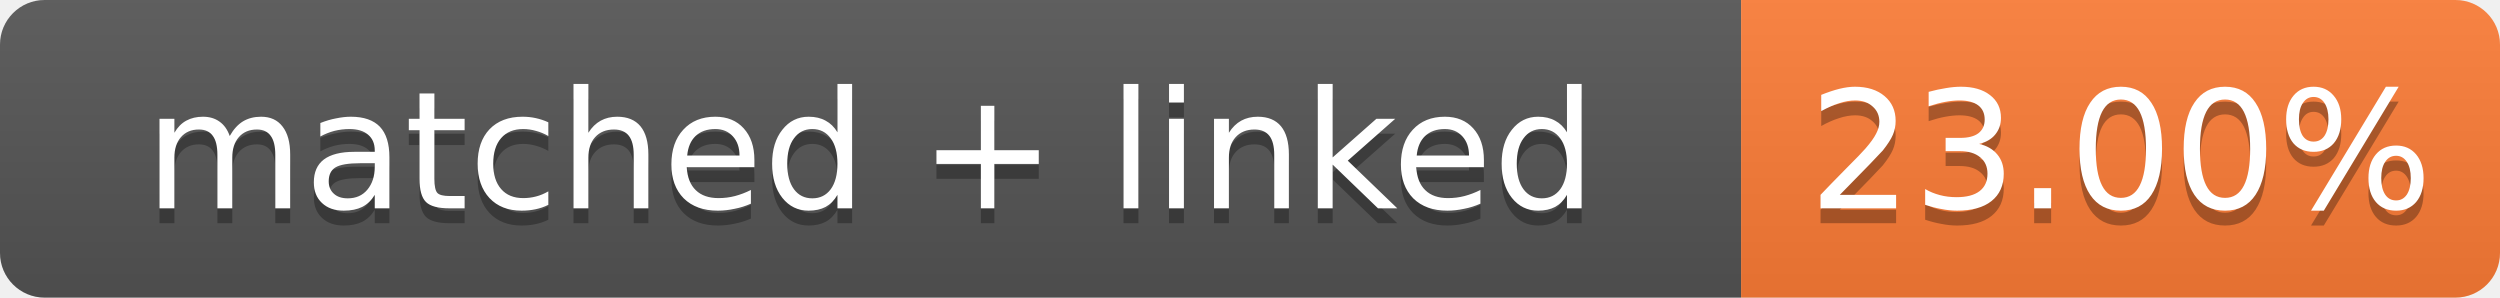
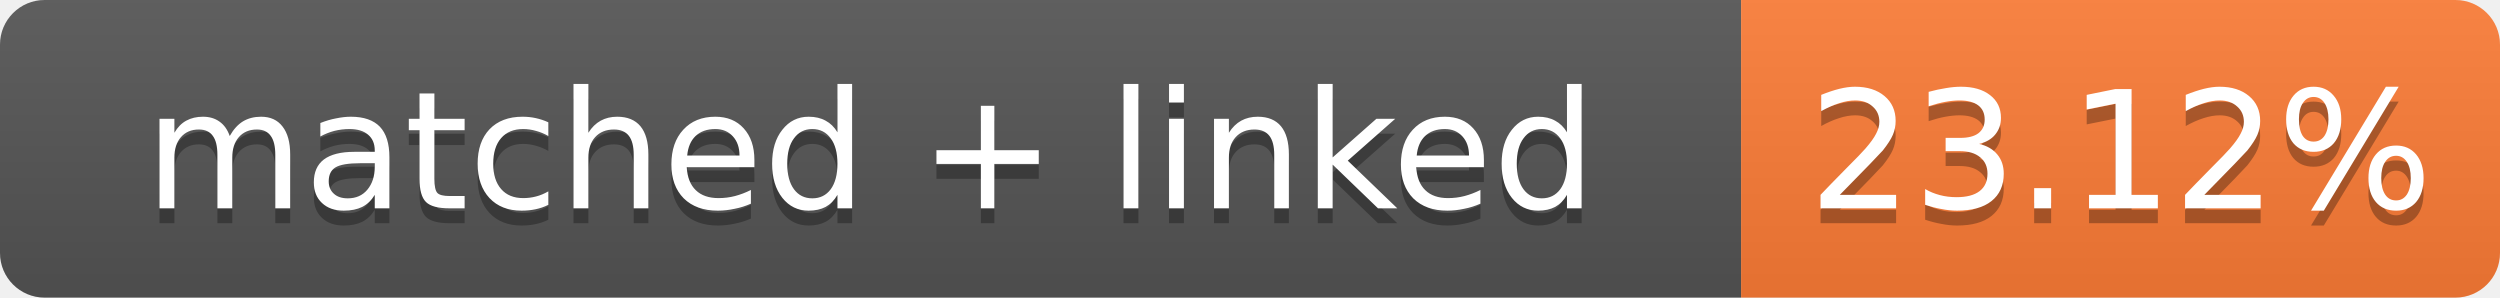
- <svg xmlns="http://www.w3.org/2000/svg" width="168" height="20" role="img" aria-label="matched + linked: 23.00%">
+ <svg xmlns="http://www.w3.org/2000/svg" width="168" height="20" role="img" aria-label="matched + linked: 23.12%">
  <linearGradient id="s" x2="0" y2="100%">
    <stop offset="0" stop-color="#bbb" stop-opacity=".1" />
    <stop offset="1" stop-opacity=".1" />
  </linearGradient>
  <clipPath id="r">
    <rect width="168" height="20" rx="3" fill="#fff" />
  </clipPath>
  <g clip-path="url(#r)">
    <rect width="117" height="20" fill="#555" />
    <rect x="117" width="51" height="20" fill="#fe7d37" />
    <rect width="168" height="20" fill="url(#s)" />
  </g>
  <g fill="#fff" text-anchor="middle" font-family="Verdana,Geneva,DejaVu Sans,sans-serif" font-size="11">
    <text x="58.5" y="15" fill="#010101" fill-opacity=".3">matched + linked</text>
    <text x="58.5" y="14">matched + linked</text>
-     <text x="142.5" y="15" fill="#010101" fill-opacity=".3">23.00%</text>
-     <text x="142.5" y="14">23.00%</text>
+     <text x="142.5" y="15" fill="#010101" fill-opacity=".3">23.12%</text>
+     <text x="142.5" y="14">23.12%</text>
  </g>
</svg>
